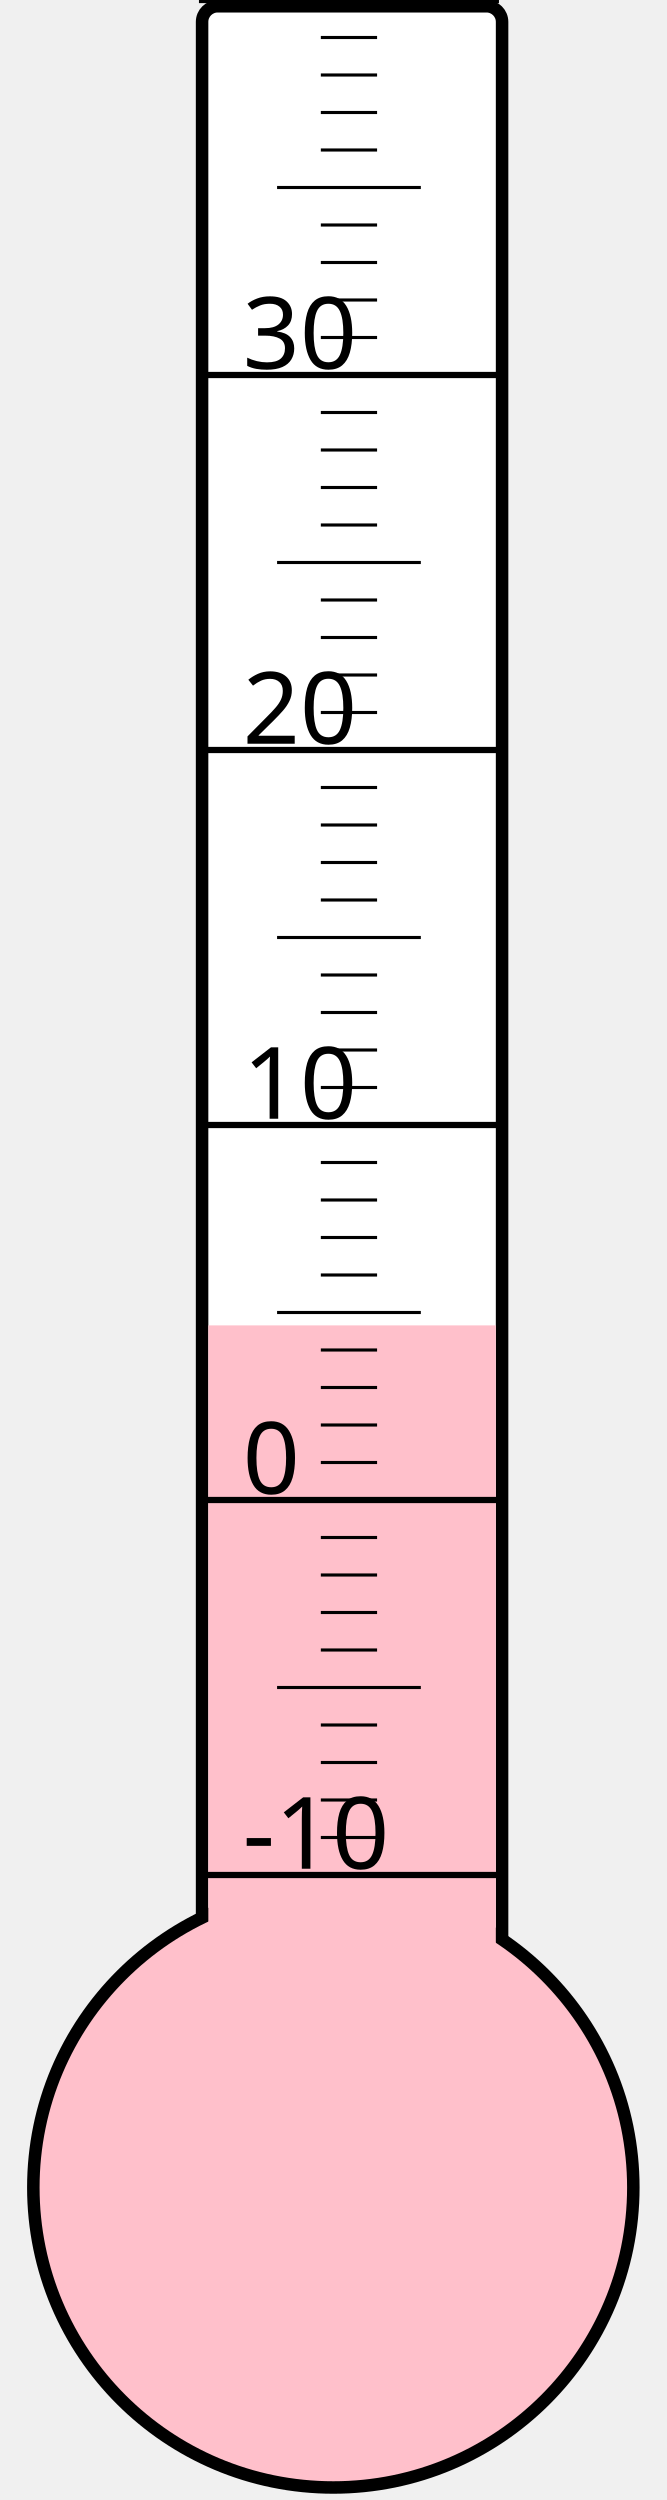
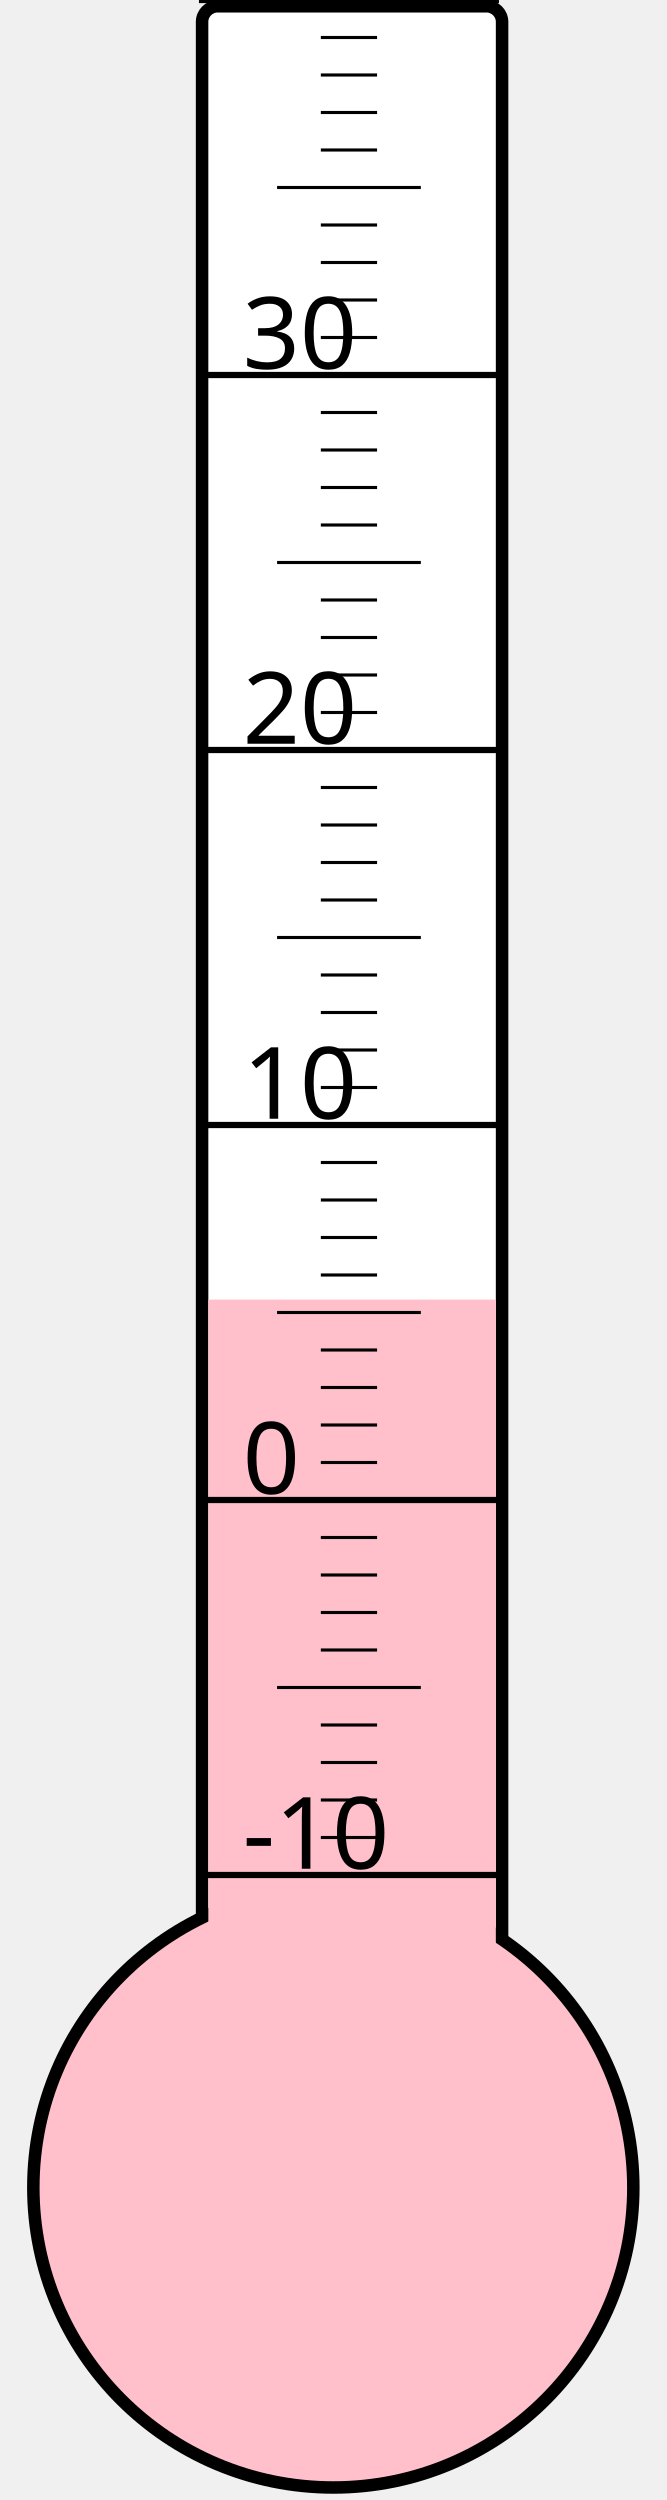
<svg xmlns="http://www.w3.org/2000/svg" width="40px" height="150px" viewBox="0 0 200 800">
  <rect width="200" height="800" x="0" y="0" style="fill: #ffffeb; fill-opacity: 0;" />
  <rect width="96" height="680" x="58" y="2" rx="5" ry="5" style="fill: white; fill-opacity: 1; stroke: black; stroke-width: 4;" />
  <circle cx="100" cy="700" r="96" style="fill: pink; stroke: black; stroke-width: 4;" />
-   <rect width="92" height="275.875" x="60" y="424.125" style="fill: pink; fill-opacity: 1; stroke-width: 0;" />
+   <rect width="92" height="284.125" x="60" y="415.875" style="fill: pink; fill-opacity: 1; stroke-width: 0;" />
  <text x="71" y="598" style="font-family: sans-serif; font-size: 24pt;">-10</text>
  <text x="71" y="478" style="font-family: sans-serif; font-size: 24pt;">0</text>
  <text x="71" y="358" style="font-family: sans-serif; font-size: 24pt;">10</text>
  <text x="71" y="238" style="font-family: sans-serif; font-size: 24pt;">20</text>
  <text x="71" y="118" style="font-family: sans-serif; font-size: 24pt;">30</text>
  <g style="stroke: black;">
    <line x1="57" y1="600" x2="153" y2="600" style="stroke-width: 2;" />
    <line x1="96" y1="588" x2="114" y2="588" style="stroke-width: 1;" />
    <line x1="96" y1="576" x2="114" y2="576" style="stroke-width: 1;" />
    <line x1="96" y1="564" x2="114" y2="564" style="stroke-width: 1;" />
    <line x1="96" y1="552" x2="114" y2="552" style="stroke-width: 1;" />
    <line x1="82" y1="540" x2="128" y2="540" style="stroke-width: 1;" />
    <line x1="96" y1="528" x2="114" y2="528" style="stroke-width: 1;" />
    <line x1="96" y1="516" x2="114" y2="516" style="stroke-width: 1;" />
    <line x1="96" y1="504" x2="114" y2="504" style="stroke-width: 1;" />
    <line x1="96" y1="492" x2="114" y2="492" style="stroke-width: 1;" />
    <line x1="57" y1="480" x2="153" y2="480" style="stroke-width: 2;" />
    <line x1="96" y1="468" x2="114" y2="468" style="stroke-width: 1;" />
    <line x1="96" y1="456" x2="114" y2="456" style="stroke-width: 1;" />
    <line x1="96" y1="444" x2="114" y2="444" style="stroke-width: 1;" />
    <line x1="96" y1="432" x2="114" y2="432" style="stroke-width: 1;" />
    <line x1="82" y1="420" x2="128" y2="420" style="stroke-width: 1;" />
    <line x1="96" y1="408" x2="114" y2="408" style="stroke-width: 1;" />
    <line x1="96" y1="396" x2="114" y2="396" style="stroke-width: 1;" />
    <line x1="96" y1="384" x2="114" y2="384" style="stroke-width: 1;" />
    <line x1="96" y1="372" x2="114" y2="372" style="stroke-width: 1;" />
    <line x1="57" y1="360" x2="153" y2="360" style="stroke-width: 2;" />
    <line x1="96" y1="348" x2="114" y2="348" style="stroke-width: 1;" />
    <line x1="96" y1="336" x2="114" y2="336" style="stroke-width: 1;" />
    <line x1="96" y1="324" x2="114" y2="324" style="stroke-width: 1;" />
    <line x1="96" y1="312" x2="114" y2="312" style="stroke-width: 1;" />
    <line x1="82" y1="300" x2="128" y2="300" style="stroke-width: 1;" />
    <line x1="96" y1="288" x2="114" y2="288" style="stroke-width: 1;" />
    <line x1="96" y1="276" x2="114" y2="276" style="stroke-width: 1;" />
    <line x1="96" y1="264" x2="114" y2="264" style="stroke-width: 1;" />
    <line x1="96" y1="252" x2="114" y2="252" style="stroke-width: 1;" />
    <line x1="57" y1="240" x2="153" y2="240" style="stroke-width: 2;" />
    <line x1="96" y1="228" x2="114" y2="228" style="stroke-width: 1;" />
    <line x1="96" y1="216" x2="114" y2="216" style="stroke-width: 1;" />
    <line x1="96" y1="204" x2="114" y2="204" style="stroke-width: 1;" />
    <line x1="96" y1="192" x2="114" y2="192" style="stroke-width: 1;" />
    <line x1="82" y1="180" x2="128" y2="180" style="stroke-width: 1;" />
    <line x1="96" y1="168" x2="114" y2="168" style="stroke-width: 1;" />
    <line x1="96" y1="156" x2="114" y2="156" style="stroke-width: 1;" />
    <line x1="96" y1="144" x2="114" y2="144" style="stroke-width: 1;" />
    <line x1="96" y1="132" x2="114" y2="132" style="stroke-width: 1;" />
    <line x1="57" y1="120" x2="153" y2="120" style="stroke-width: 2;" />
    <line x1="96" y1="108" x2="114" y2="108" style="stroke-width: 1;" />
    <line x1="96" y1="96" x2="114" y2="96" style="stroke-width: 1;" />
    <line x1="96" y1="84" x2="114" y2="84" style="stroke-width: 1;" />
    <line x1="96" y1="72" x2="114" y2="72" style="stroke-width: 1;" />
    <line x1="82" y1="60" x2="128" y2="60" style="stroke-width: 1;" />
    <line x1="96" y1="48" x2="114" y2="48" style="stroke-width: 1;" />
    <line x1="96" y1="36" x2="114" y2="36" style="stroke-width: 1;" />
    <line x1="96" y1="24" x2="114" y2="24" style="stroke-width: 1;" />
    <line x1="96" y1="12" x2="114" y2="12" style="stroke-width: 1;" />
    <line x1="57" y1="0" x2="153" y2="0" style="stroke-width: 2;" />
  </g>
</svg>
